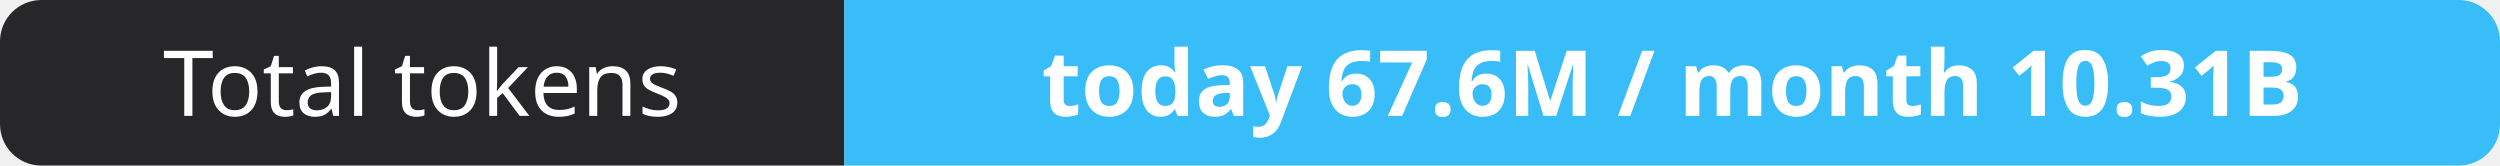
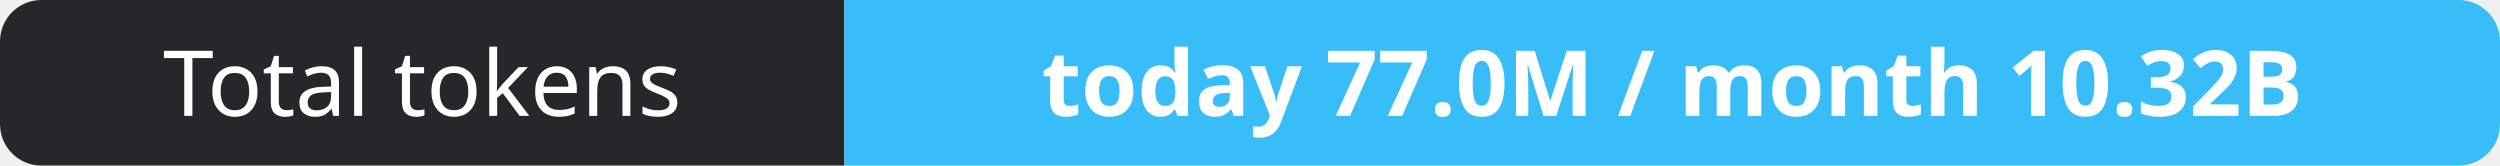
- <svg xmlns="http://www.w3.org/2000/svg" width="302" height="20" role="img" aria-label="Total tokens: today 67.6M / month 10.31B">
+ <svg xmlns="http://www.w3.org/2000/svg" width="302" height="20" role="img" aria-label="Total tokens: today 77.0M / month 10.32B">
  <clipPath id="r">
    <rect width="302" height="20" rx="5" fill="#fff" />
  </clipPath>
  <g clip-path="url(#r)">
    <rect width="102" height="20" fill="#27272a" />
    <rect x="102" width="200" height="20" fill="#38bdf8" />
  </g>
  <g fill="#fff" text-anchor="middle" font-family="Verdana,Geneva,sans-serif" font-size="11">
    <text x="51.0" y="14">Total tokens</text>
-     <text x="202.0" y="14" font-weight="700">today 67.6M / month 10.31B</text>
+     <text x="202.0" y="14" font-weight="700">today 77.0M / month 10.32B</text>
  </g>
</svg>
